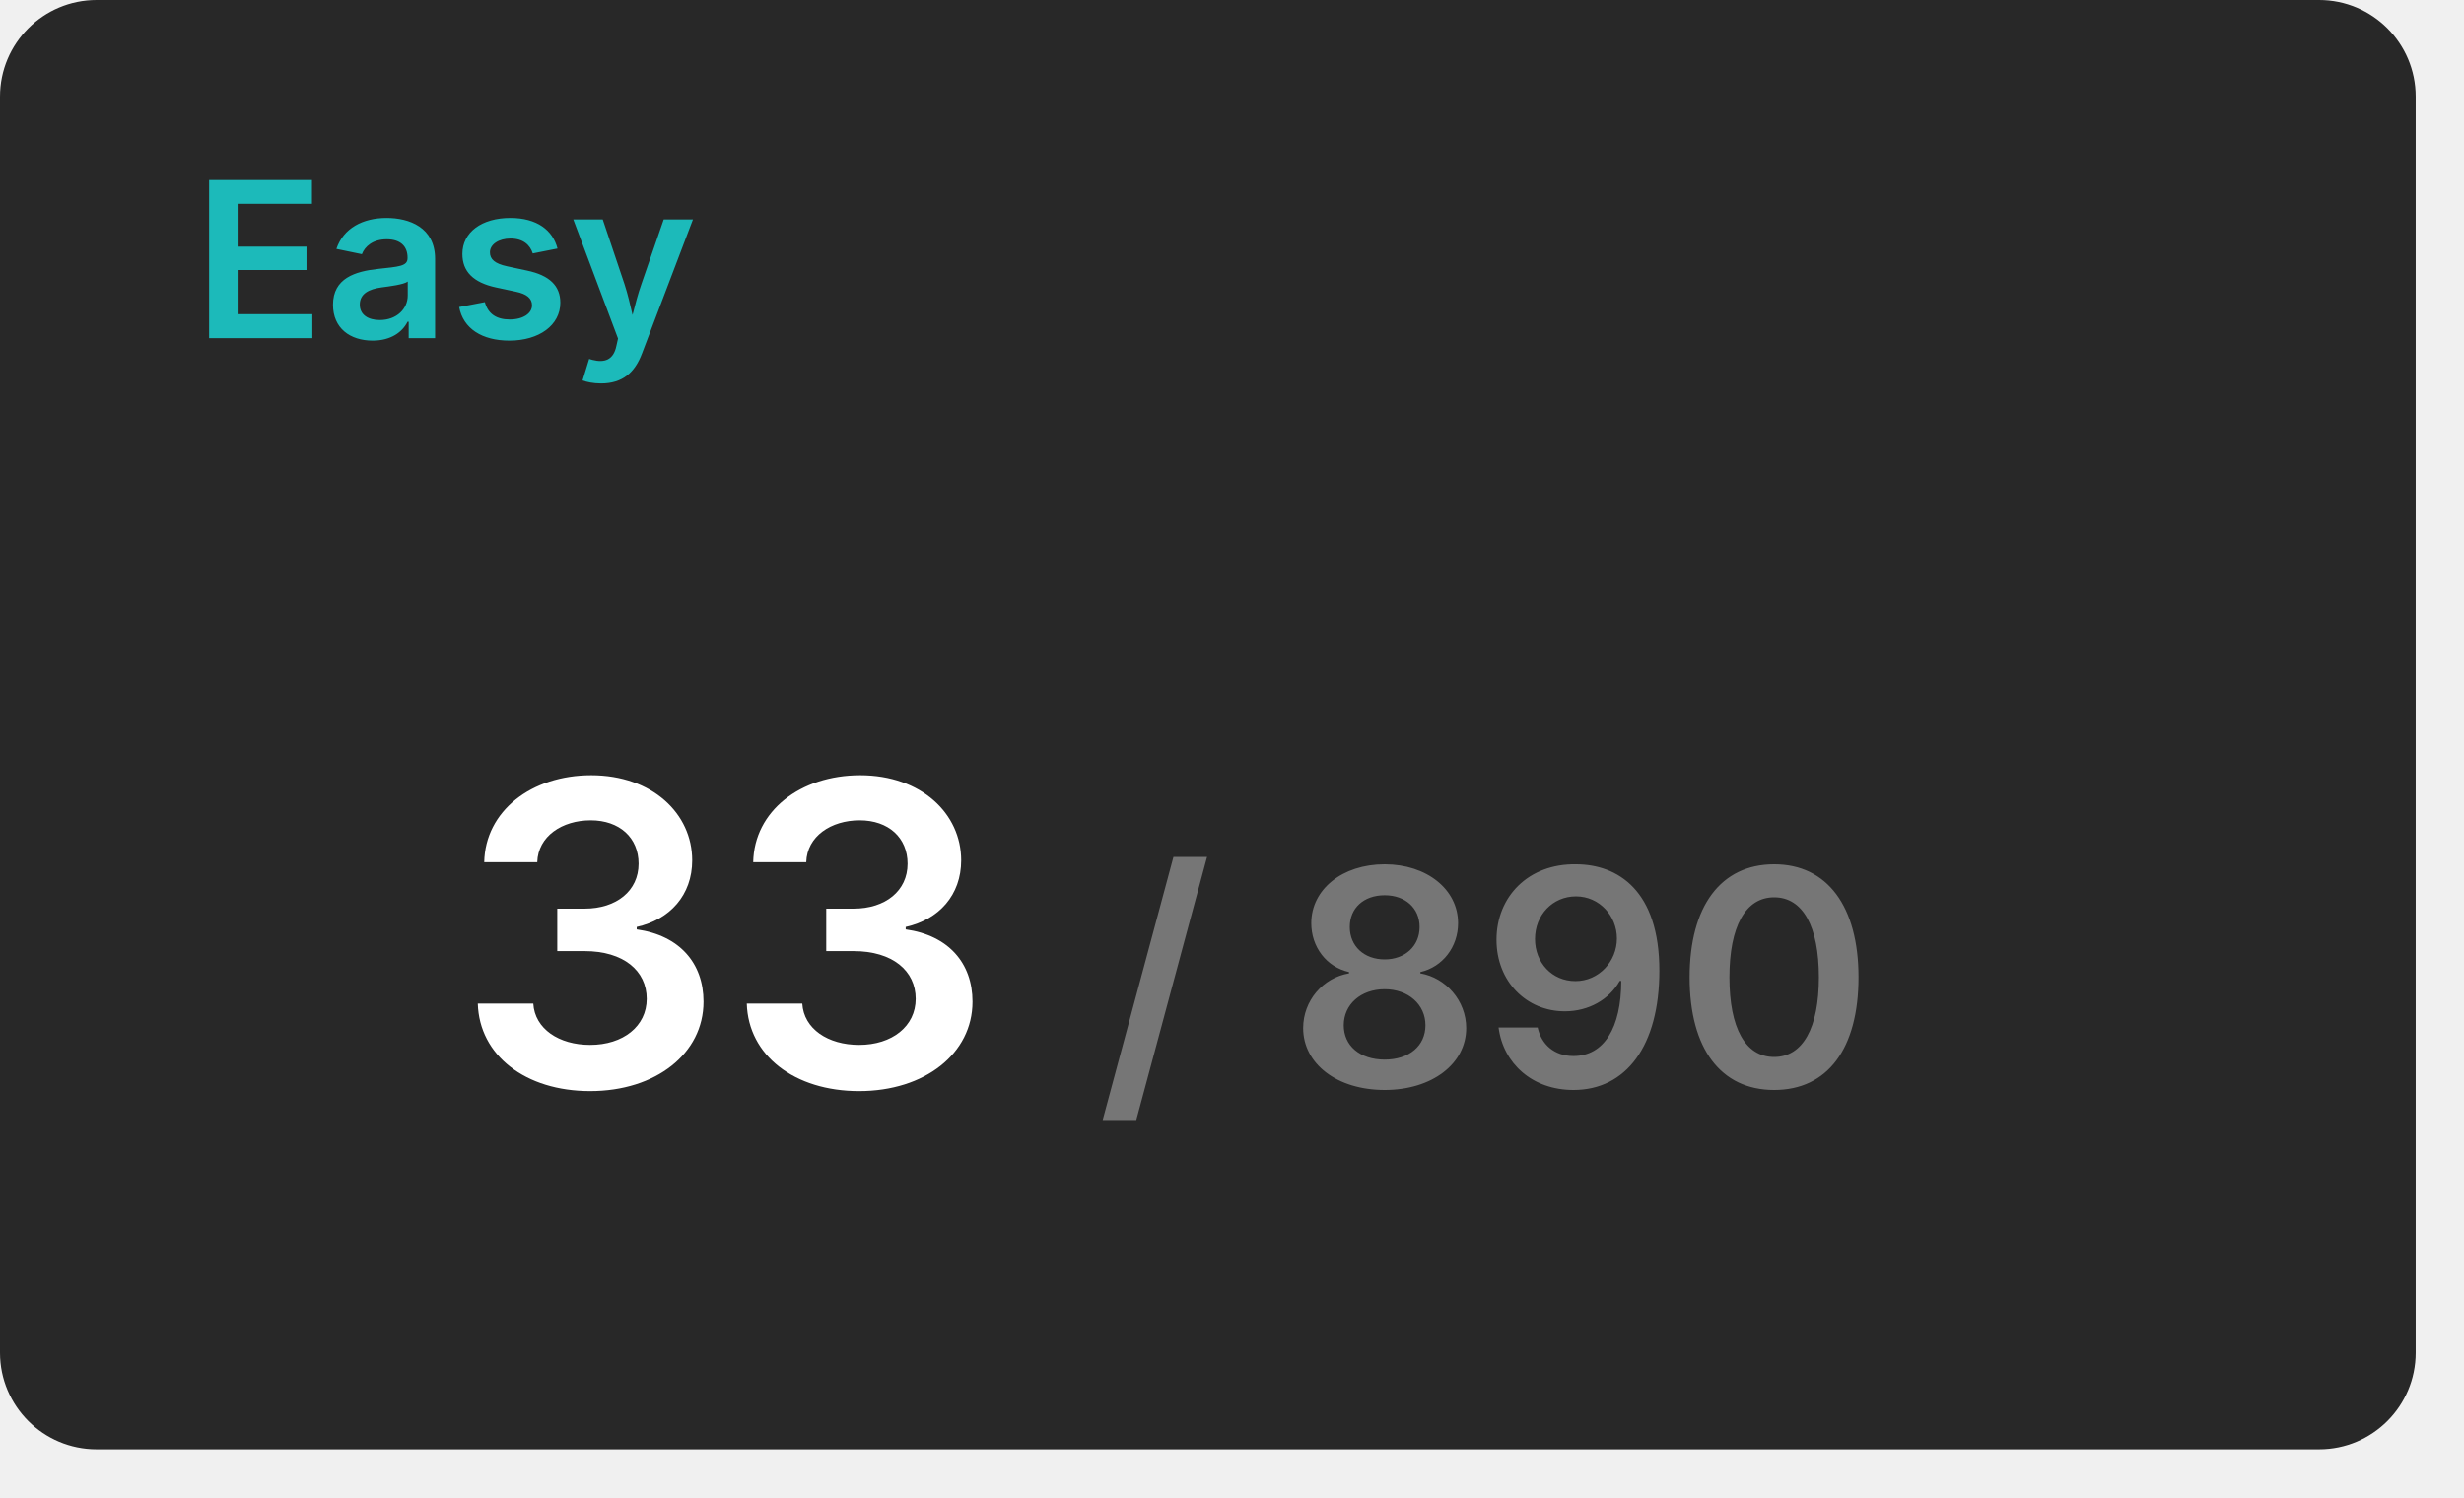
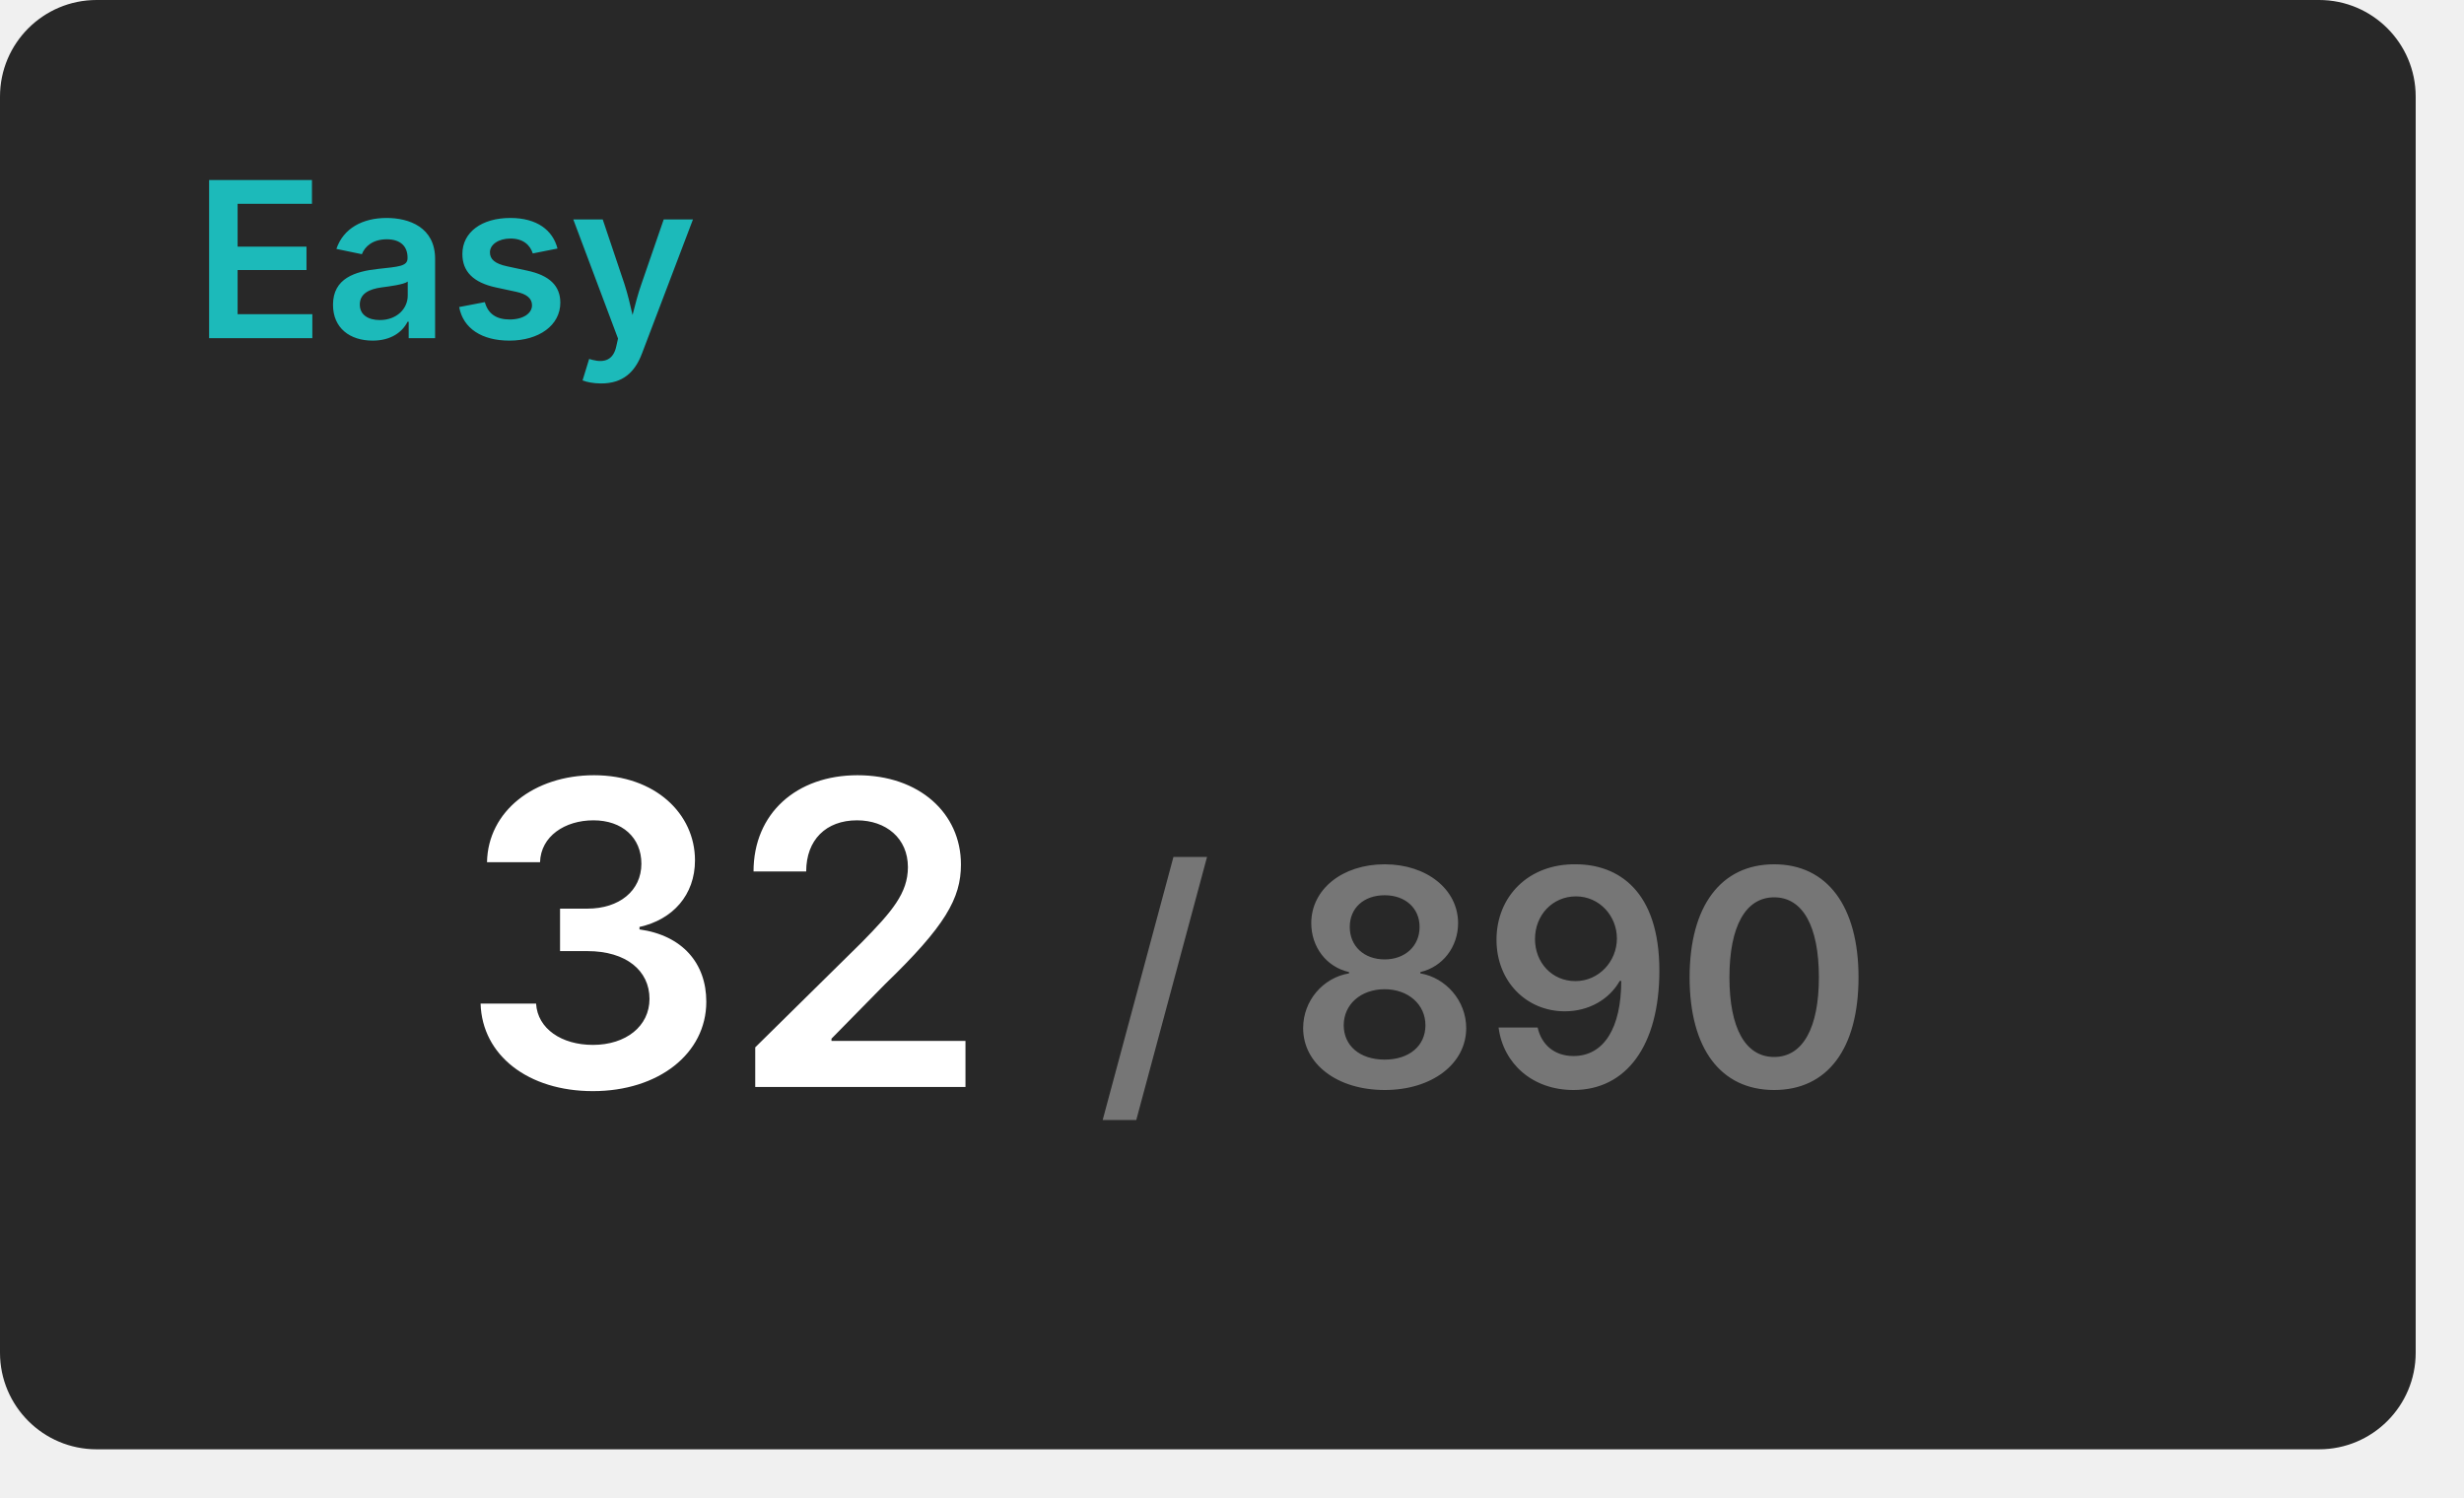
<svg xmlns="http://www.w3.org/2000/svg" width="204" height="124" viewBox="0 0 204 124">
  <rect x="0" y="0" width="200" height="120" rx="8" fill="#282828" />
  <text x="16" y="28" font-size="18" font-weight="600" font-family="Inter, Arial, Helvetica, sans-serif" fill="#1cbaba">Easy</text>
  <g transform="translate(60, 90)" text-anchor="middle">
-     <text font-size="35" font-weight="600" font-family="Inter, Arial, Helvetica, sans-serif" fill="#ffffff" dominant-baseline="end">33</text>
+     <text font-size="35" font-weight="600" font-family="Inter, Arial, Helvetica, sans-serif" fill="#ffffff" dominant-baseline="end">32</text>
    <text font-size="25" font-weight="600" font-family="Inter, Arial, Helvetica, sans-serif" fill="#767676" dominant-baseline="end" dx="63">/ 890</text>
  </g>
</svg>
